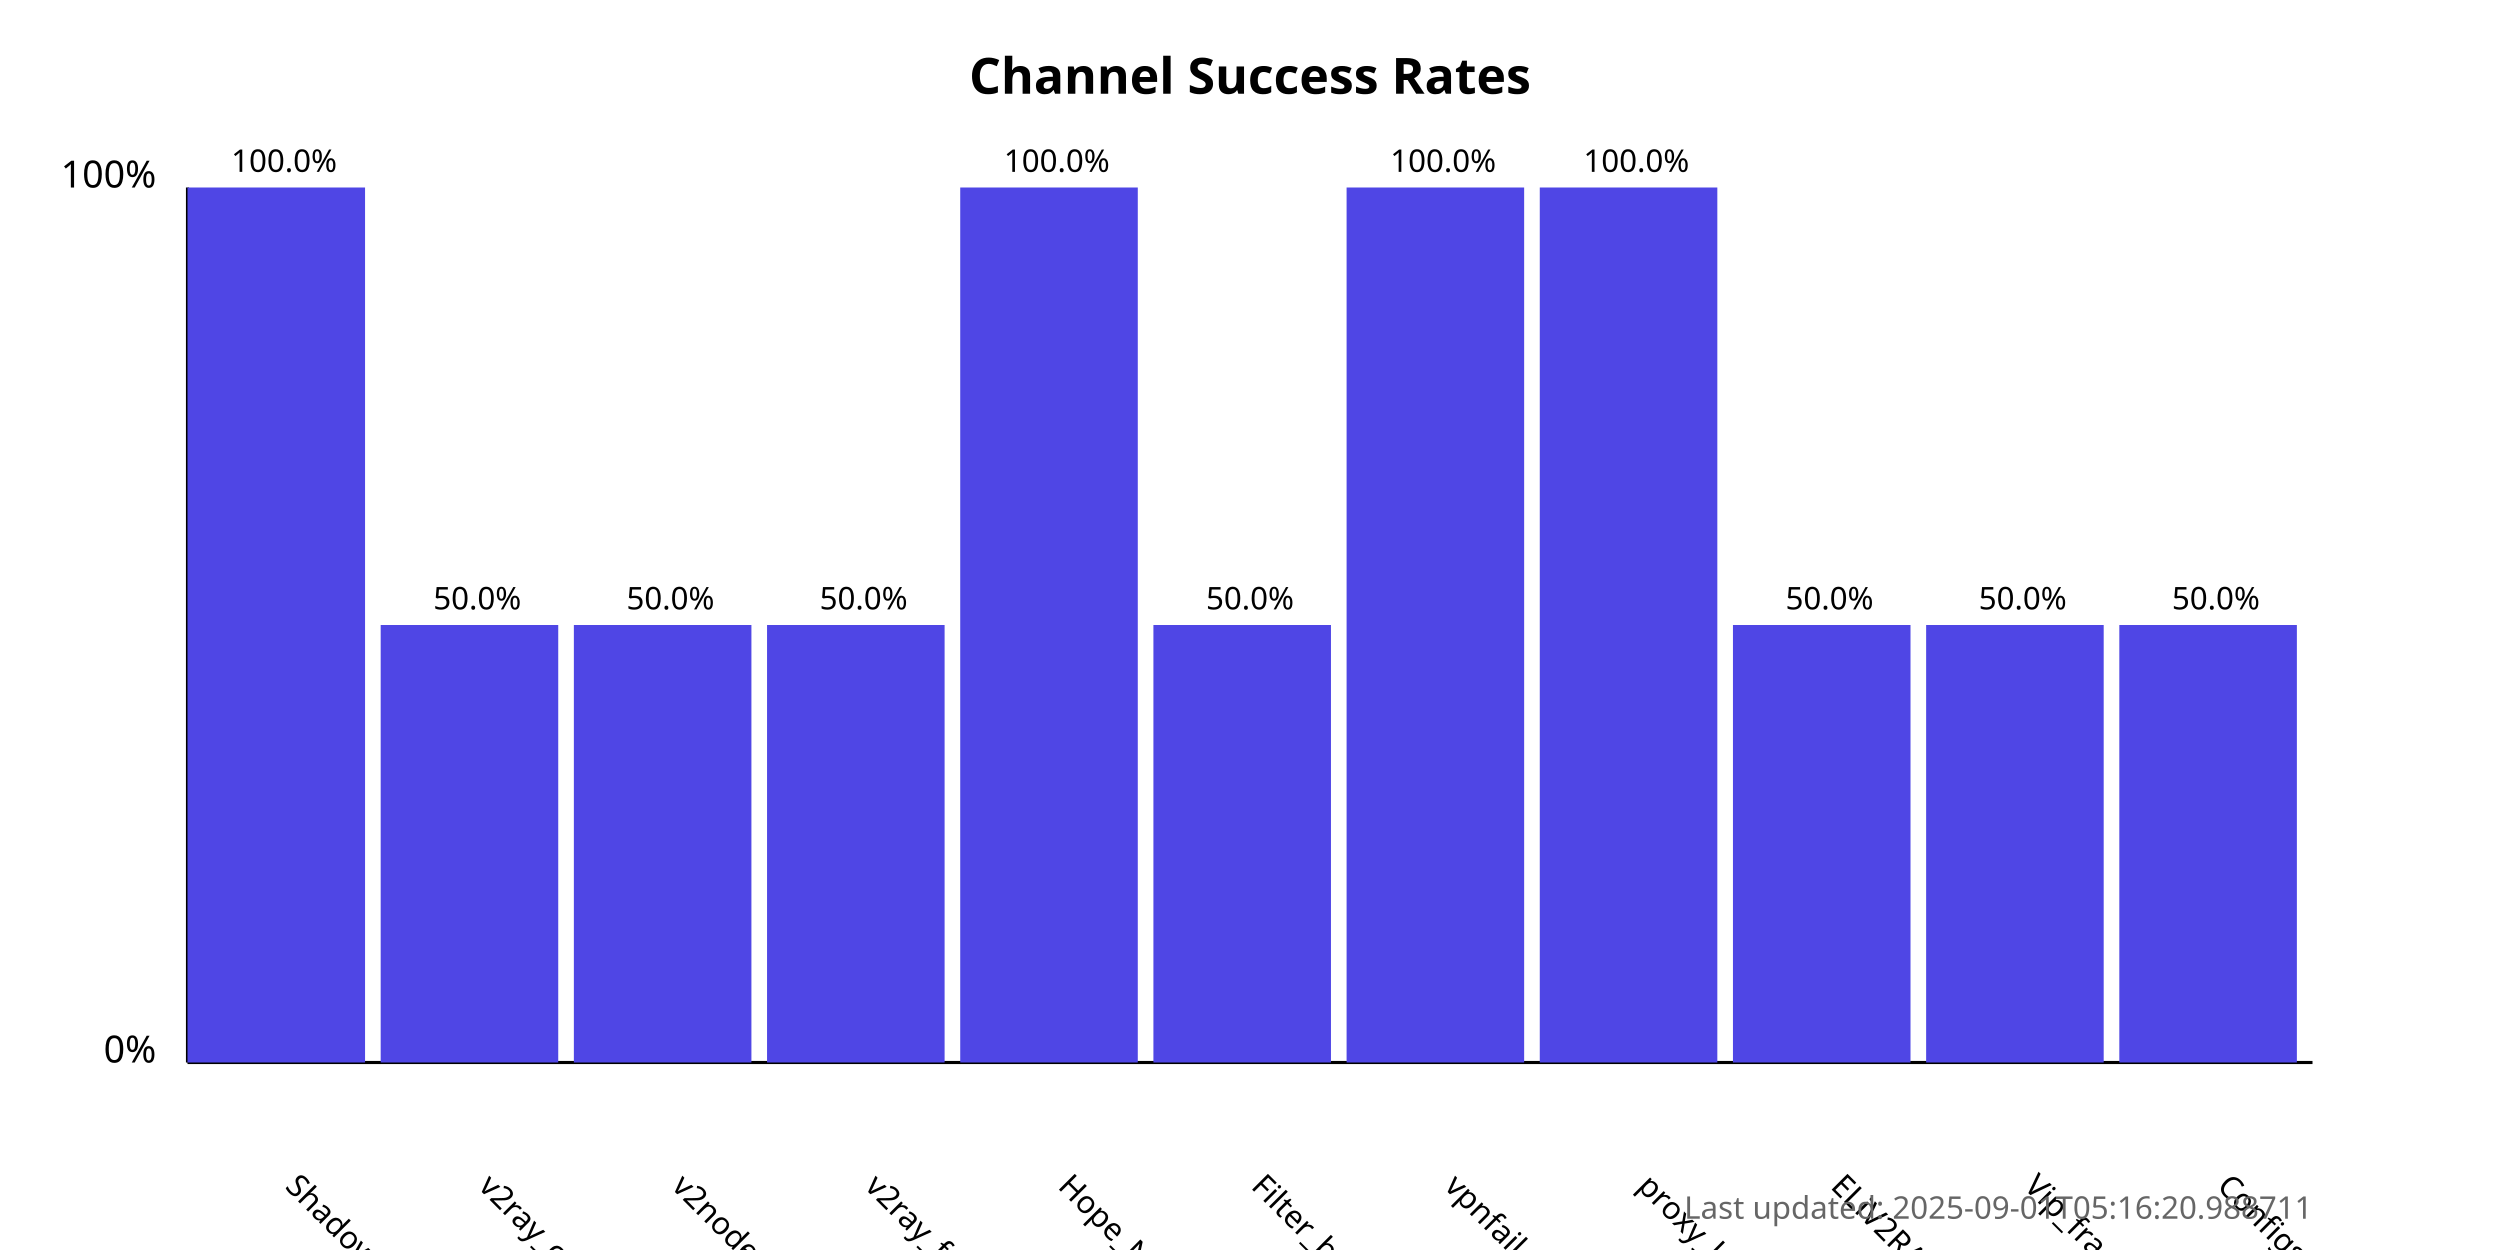
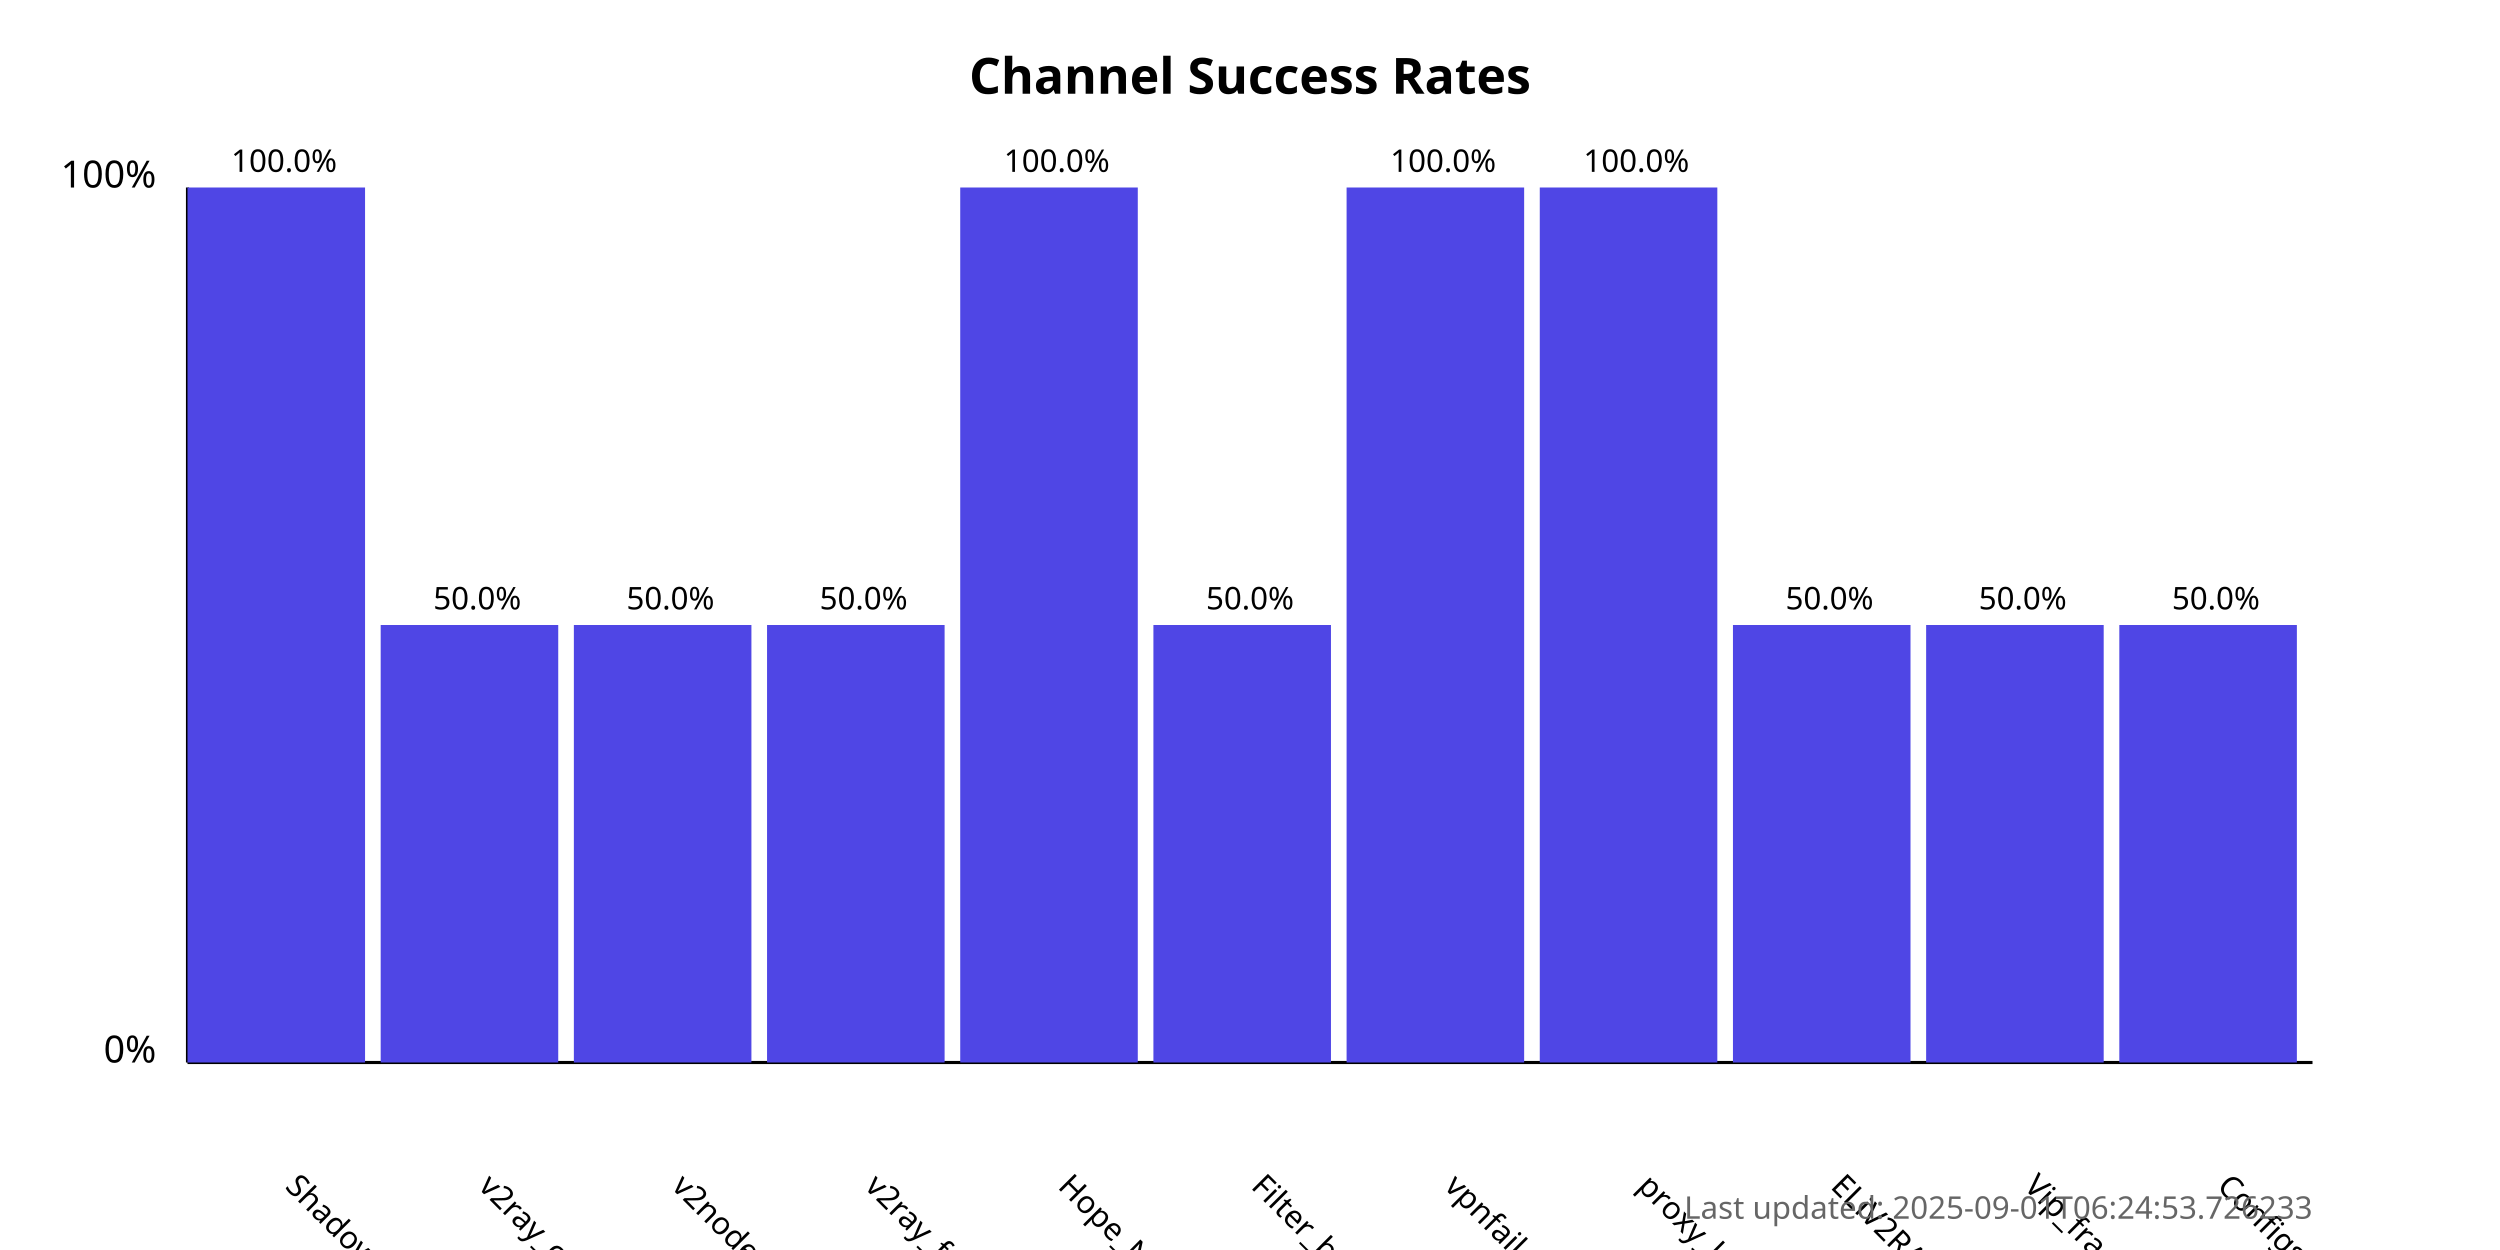
<svg xmlns="http://www.w3.org/2000/svg" width="800" height="400">
  <style>
            .chart-title { font: bold 16px sans-serif; }
            .axis-label { font: 12px sans-serif; }
            .tick-label { font: 10px sans-serif; }
            .bar { fill: #4f46e5; }
            .bar:hover { fill: #6366f1; }
            .timestamp { font: 10px sans-serif; fill: #666; }
        </style>
  <text x="400.0" y="30" text-anchor="middle" class="chart-title">
            Channel Success Rates
        </text>
  <line x1="60" y1="340" x2="60" y2="60" stroke="black" stroke-width="1" />
  <line x1="60" y1="340" x2="740" y2="340" stroke="black" stroke-width="1" />
  <text x="50" y="340" text-anchor="end" class="axis-label">0%</text>
  <text x="50" y="60" text-anchor="end" class="axis-label">100%</text>
  <g>
    <rect x="60" y="60.0" width="56.818" height="280.0" class="bar" />
    <text x="90.909" y="380" transform="rotate(45, 90.90909, 380)" text-anchor="start" class="tick-label">
                ShadowProxy66
            </text>
    <text x="90.909" y="55.0" text-anchor="middle" class="tick-label">
                100.0%
            </text>
  </g>
  <g>
    <rect x="121.818" y="200.0" width="56.818" height="140.0" class="bar" />
    <text x="152.727" y="380" transform="rotate(45, 152.7273, 380)" text-anchor="start" class="tick-label">
                v2ray_configs_pool
            </text>
    <text x="152.727" y="195.0" text-anchor="middle" class="tick-label">
                50.0%
            </text>
  </g>
  <g>
    <rect x="183.636" y="200.0" width="56.818" height="140.0" class="bar" />
    <text x="214.545" y="380" transform="rotate(45, 214.5455, 380)" text-anchor="start" class="tick-label">
                v2nodes
            </text>
    <text x="214.545" y="195.0" text-anchor="middle" class="tick-label">
                50.0%
            </text>
  </g>
  <g>
    <rect x="245.455" y="200.0" width="56.818" height="140.0" class="bar" />
    <text x="276.364" y="380" transform="rotate(45, 276.3636, 380)" text-anchor="start" class="tick-label">
                v2ray_free_conf
            </text>
    <text x="276.364" y="195.0" text-anchor="middle" class="tick-label">
                50.0%
            </text>
  </g>
  <g>
    <rect x="307.273" y="60.0" width="56.818" height="280.0" class="bar" />
    <text x="338.182" y="380" transform="rotate(45, 338.1818, 380)" text-anchor="start" class="tick-label">
                Hope_Net
            </text>
    <text x="338.182" y="55.0" text-anchor="middle" class="tick-label">
                100.0%
            </text>
  </g>
  <g>
    <rect x="369.091" y="200.0" width="56.818" height="140.0" class="bar" />
    <text x="400.0" y="380" transform="rotate(45, 400.0, 380)" text-anchor="start" class="tick-label">
                Filter_breaker
            </text>
    <text x="400.0" y="195.0" text-anchor="middle" class="tick-label">
                50.0%
            </text>
  </g>
  <g>
    <rect x="430.909" y="60.0" width="56.818" height="280.0" class="bar" />
    <text x="461.818" y="380" transform="rotate(45, 461.8182, 380)" text-anchor="start" class="tick-label">
                vpnfail_vless
            </text>
    <text x="461.818" y="55.0" text-anchor="middle" class="tick-label">
                100.0%
            </text>
  </g>
  <g>
    <rect x="492.727" y="60.0" width="56.818" height="280.0" class="bar" />
    <text x="523.636" y="380" transform="rotate(45, 523.6364, 380)" text-anchor="start" class="tick-label">
                proxy_kafee
            </text>
    <text x="523.636" y="55.0" text-anchor="middle" class="tick-label">
                100.0%
            </text>
  </g>
  <g>
    <rect x="554.545" y="200.0" width="56.818" height="140.0" class="bar" />
    <text x="585.455" y="380" transform="rotate(45, 585.4545, 380)" text-anchor="start" class="tick-label">
                ELiV2RAY
            </text>
    <text x="585.455" y="195.0" text-anchor="middle" class="tick-label">
                50.0%
            </text>
  </g>
  <g>
    <rect x="616.364" y="200.0" width="56.818" height="140.0" class="bar" />
    <text x="647.273" y="380" transform="rotate(45, 647.2727, 380)" text-anchor="start" class="tick-label">
                Vip_fragment_v2ray
            </text>
    <text x="647.273" y="195.0" text-anchor="middle" class="tick-label">
                50.0%
            </text>
  </g>
  <g>
    <rect x="678.182" y="200.0" width="56.818" height="140.0" class="bar" />
    <text x="709.091" y="380" transform="rotate(45, 709.0909, 380)" text-anchor="start" class="tick-label">
                ConfigsHubPlus
            </text>
    <text x="709.091" y="195.0" text-anchor="middle" class="tick-label">
                50.0%
            </text>
  </g>
  <text x="740" y="390" text-anchor="end" class="timestamp">
-             Last updated: 2025-09-01T05:16:20.988711
+             Last updated: 2025-09-01T06:24:53.726233
        </text>
</svg>
